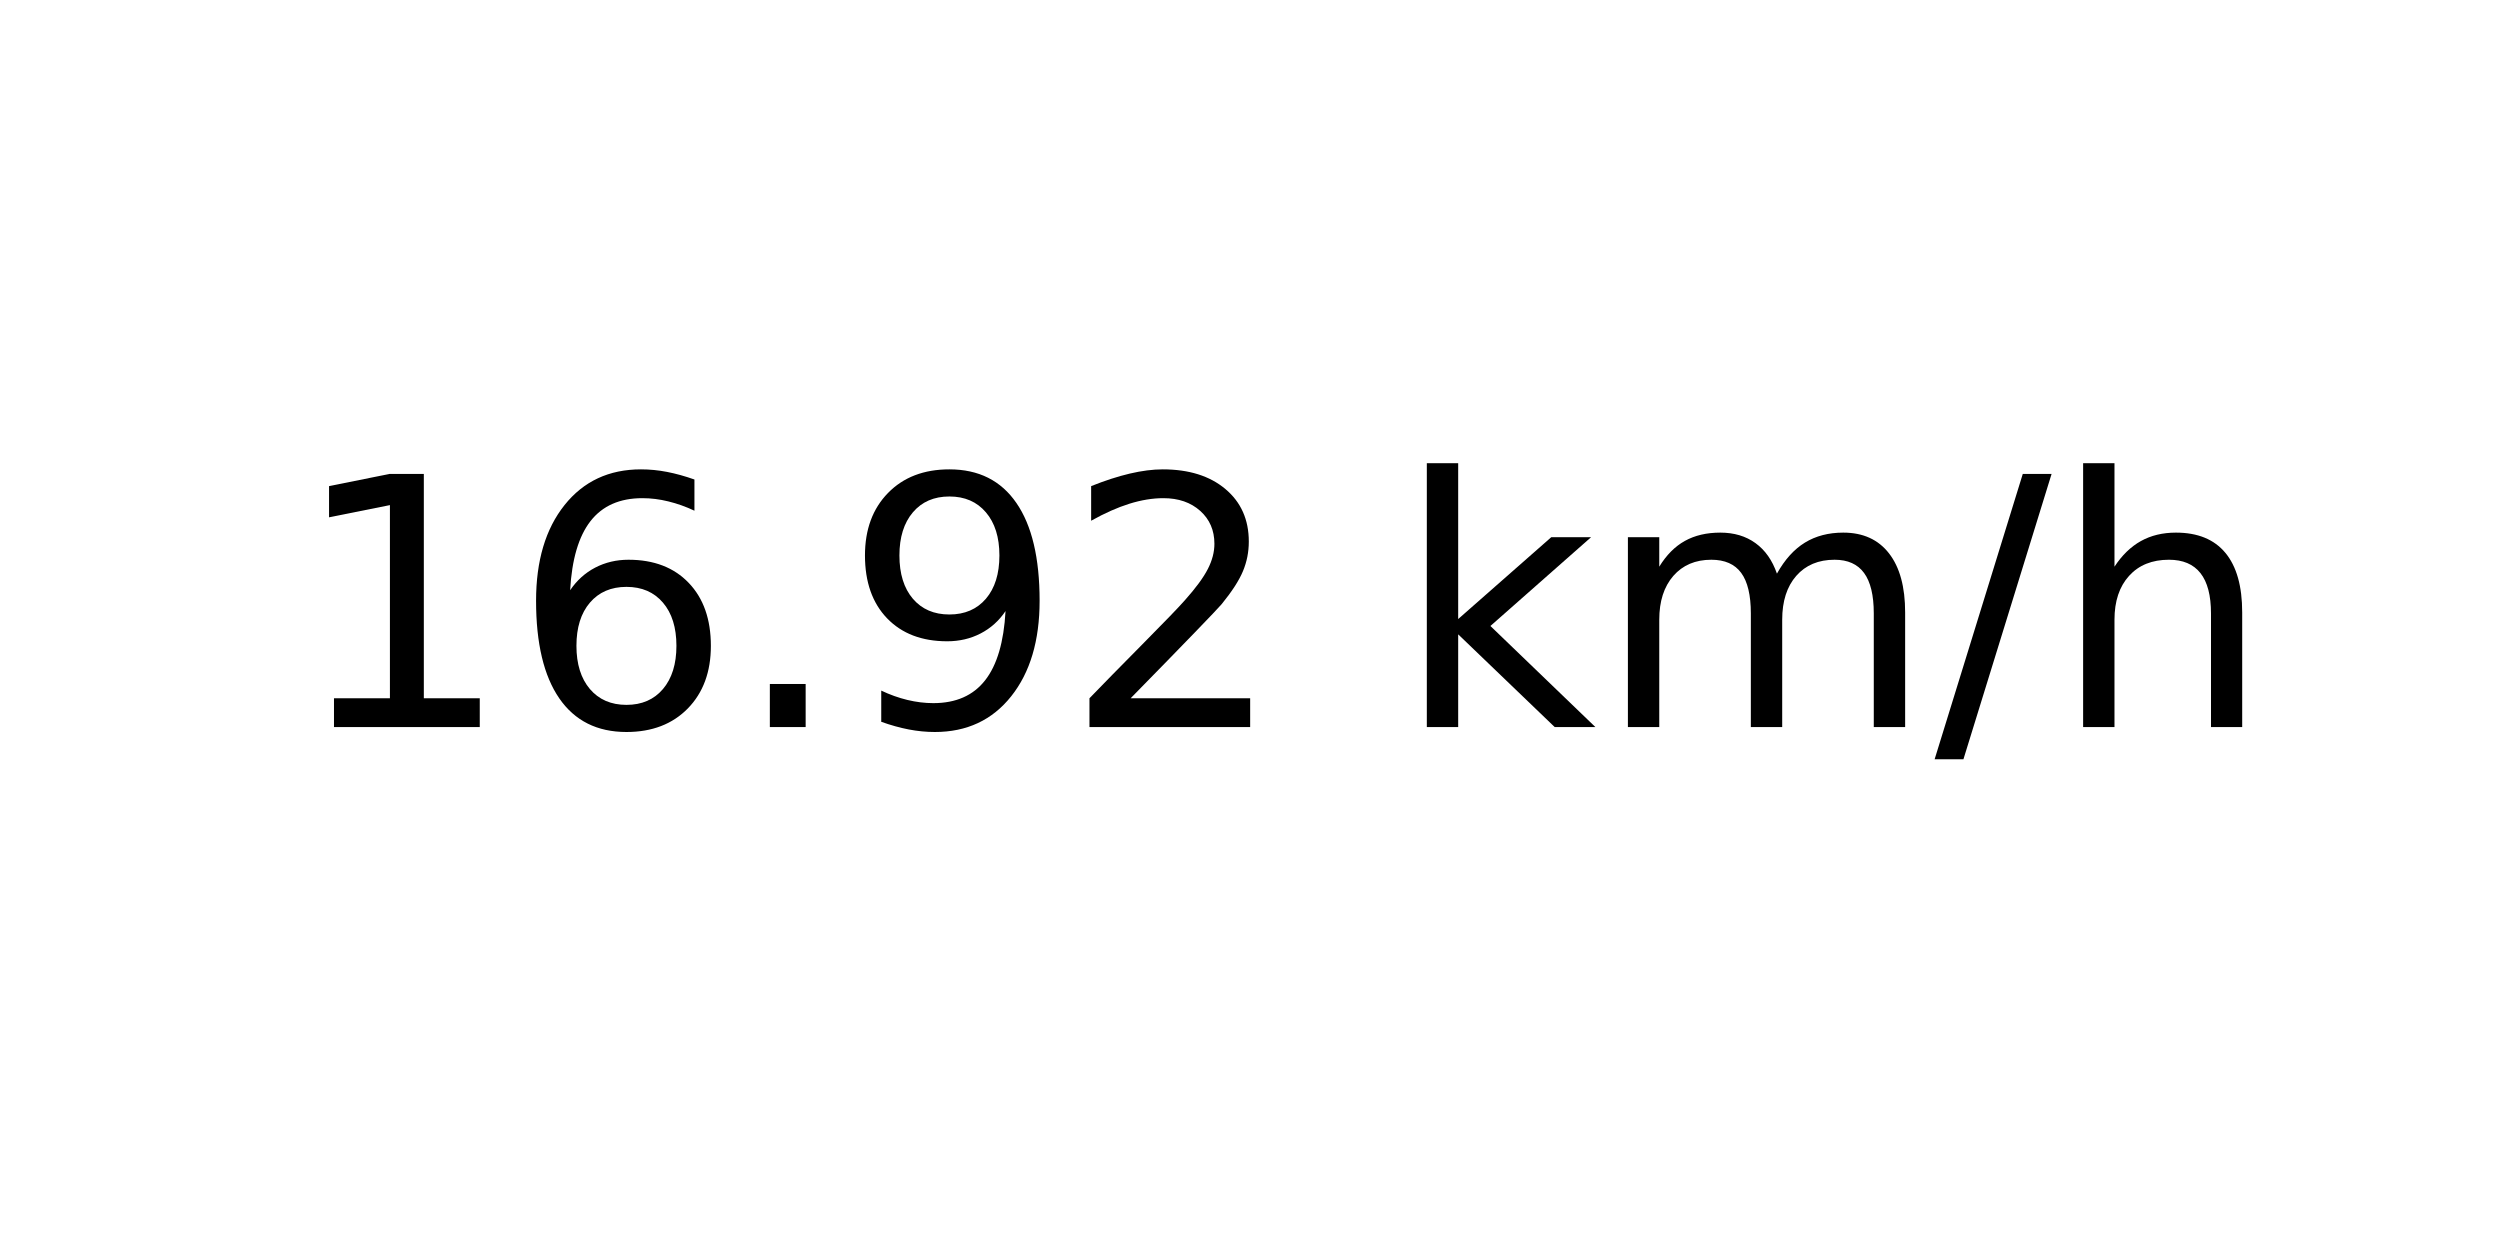
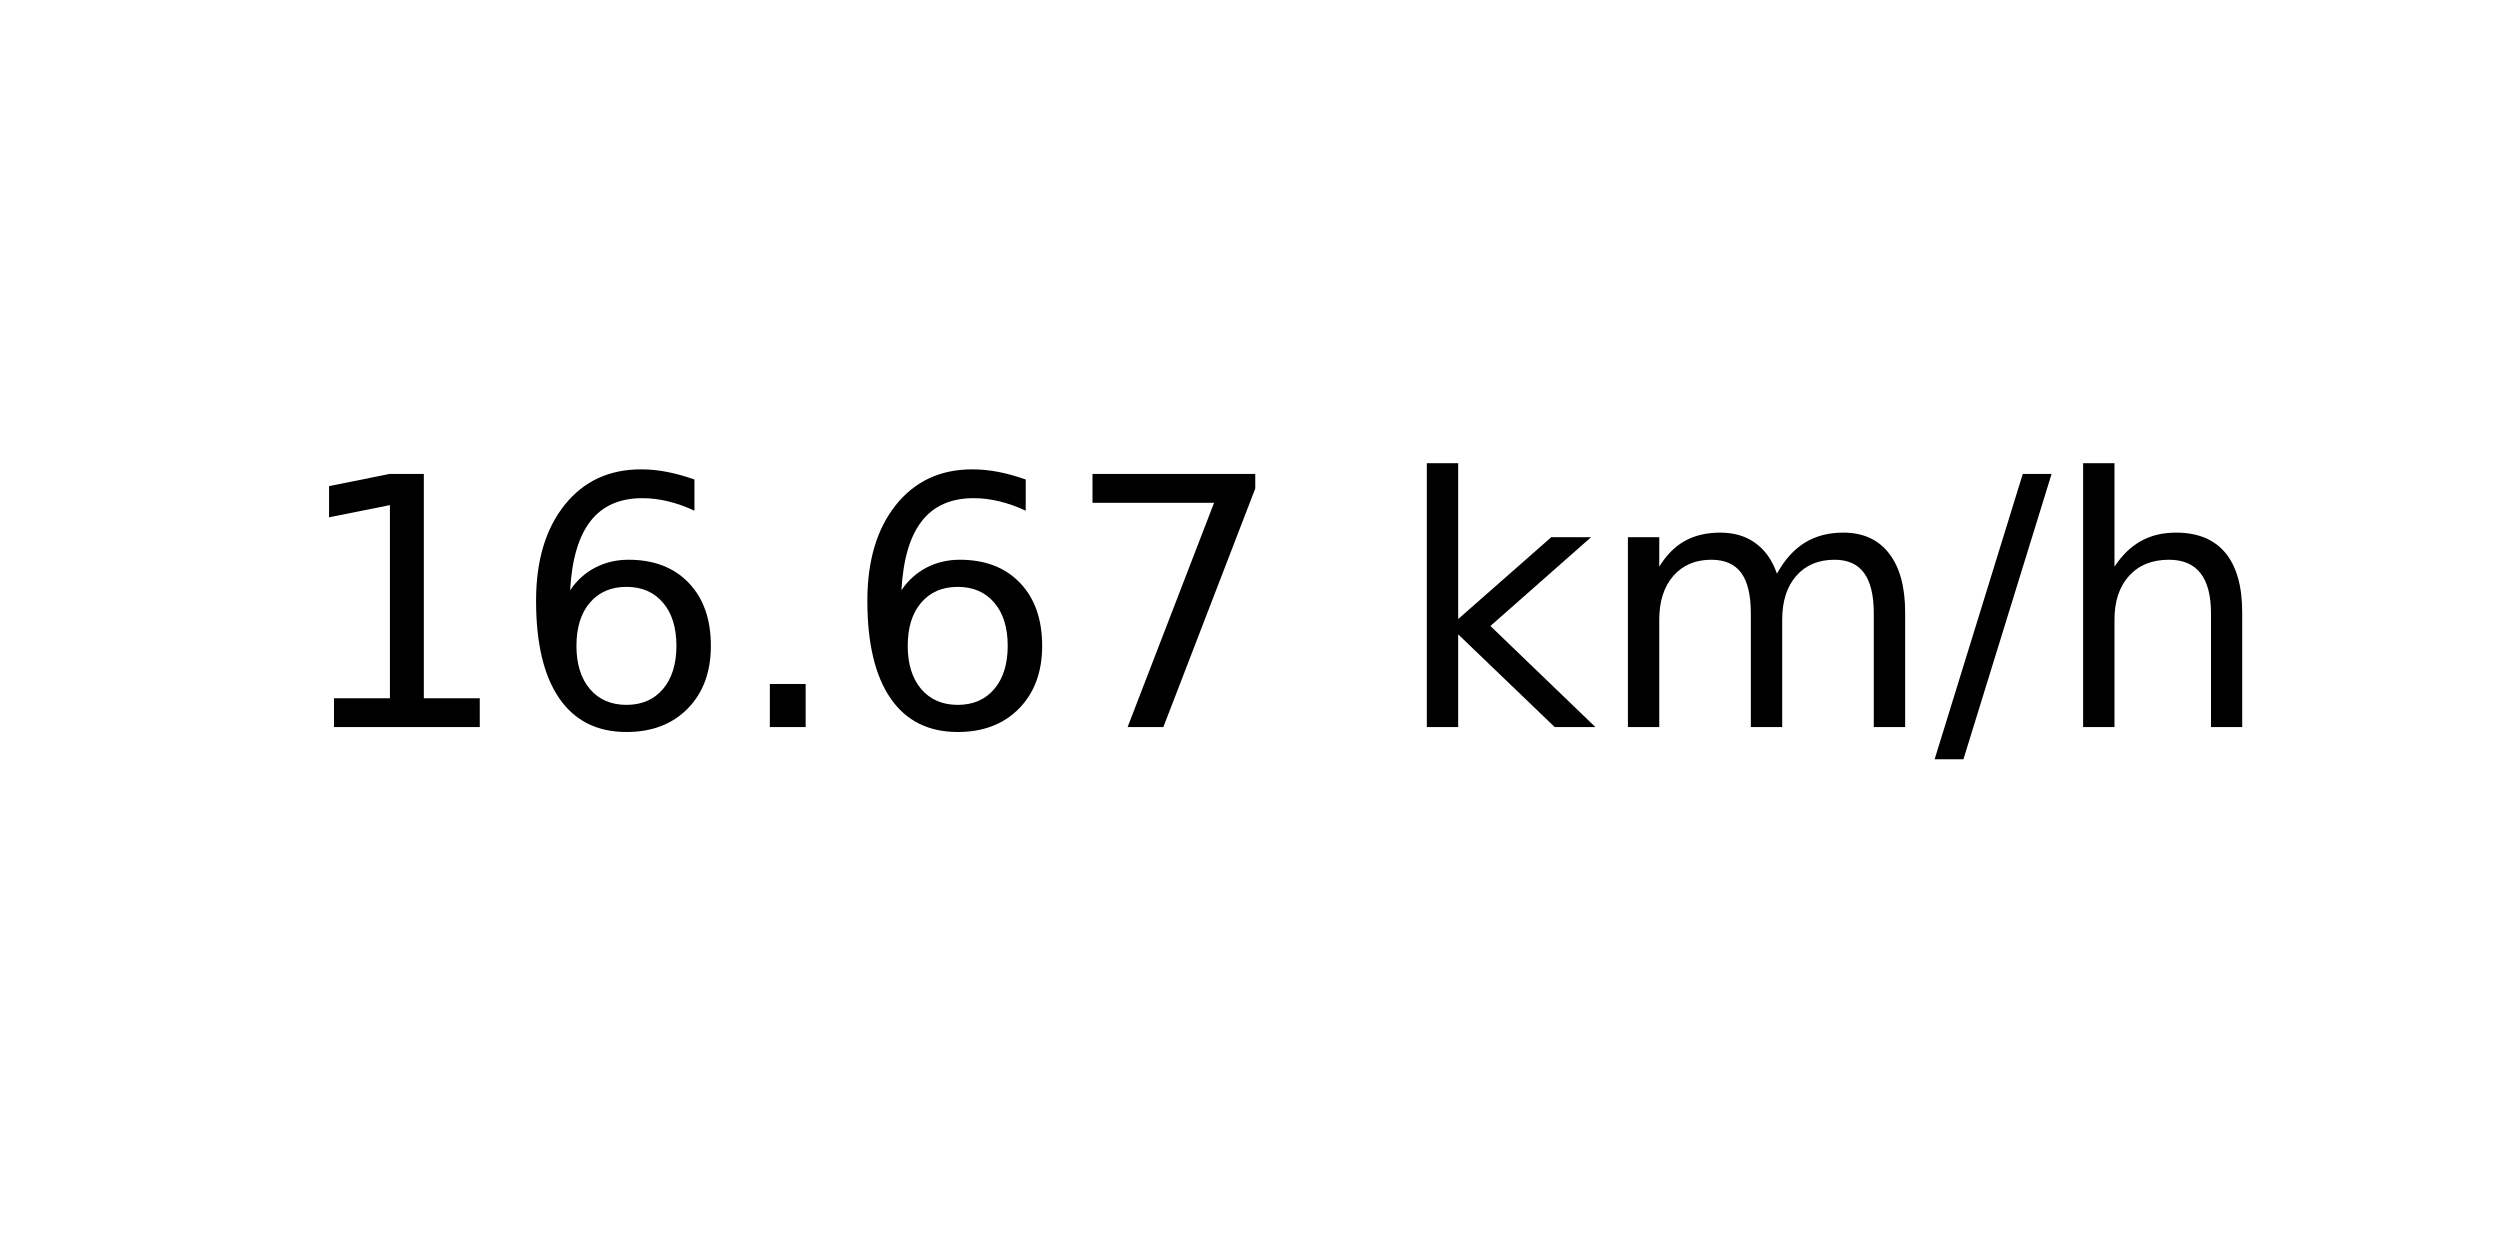
<svg xmlns="http://www.w3.org/2000/svg" xmlns:xlink="http://www.w3.org/1999/xlink" width="72pt" height="36pt" viewBox="0 0 72 36" version="1.1">
  <defs>
    <style type="text/css">*{stroke-linejoin: round; stroke-linecap: butt}</style>
  </defs>
  <g id="figure_1">
    <g id="axes_1">
      <g id="text_1">
        <g transform="translate(8.378125 20.93937) scale(0.1 -0.1)">
          <defs>
            <path id="DejaVuSans-31" d="M 794 531  L 1825 531  L 1825 4091  L 703 3866  L 703 4441  L 1819 4666  L 2450 4666  L 2450 531  L 3481 531  L 3481 0  L 794 0  L 794 531  z " transform="scale(0.015625)" />
            <path id="DejaVuSans-36" d="M 2113 2584  Q 1688 2584 1439 2293  Q 1191 2003 1191 1497  Q 1191 994 1439 701  Q 1688 409 2113 409  Q 2538 409 2786 701  Q 3034 994 3034 1497  Q 3034 2003 2786 2293  Q 2538 2584 2113 2584  z M 3366 4563  L 3366 3988  Q 3128 4100 2886 4159  Q 2644 4219 2406 4219  Q 1781 4219 1451 3797  Q 1122 3375 1075 2522  Q 1259 2794 1537 2939  Q 1816 3084 2150 3084  Q 2853 3084 3261 2657  Q 3669 2231 3669 1497  Q 3669 778 3244 343  Q 2819 -91 2113 -91  Q 1303 -91 875 529  Q 447 1150 447 2328  Q 447 3434 972 4092  Q 1497 4750 2381 4750  Q 2619 4750 2861 4703  Q 3103 4656 3366 4563  z " transform="scale(0.015625)" />
            <path id="DejaVuSans-2e" d="M 684 794  L 1344 794  L 1344 0  L 684 0  L 684 794  z " transform="scale(0.015625)" />
-             <path id="DejaVuSans-39" d="M 703 97  L 703 672  Q 941 559 1184 500  Q 1428 441 1663 441  Q 2288 441 2617 861  Q 2947 1281 2994 2138  Q 2813 1869 2534 1725  Q 2256 1581 1919 1581  Q 1219 1581 811 2004  Q 403 2428 403 3163  Q 403 3881 828 4315  Q 1253 4750 1959 4750  Q 2769 4750 3195 4129  Q 3622 3509 3622 2328  Q 3622 1225 3098 567  Q 2575 -91 1691 -91  Q 1453 -91 1209 -44  Q 966 3 703 97  z M 1959 2075  Q 2384 2075 2632 2365  Q 2881 2656 2881 3163  Q 2881 3666 2632 3958  Q 2384 4250 1959 4250  Q 1534 4250 1286 3958  Q 1038 3666 1038 3163  Q 1038 2656 1286 2365  Q 1534 2075 1959 2075  z " transform="scale(0.015625)" />
-             <path id="DejaVuSans-32" d="M 1228 531  L 3431 531  L 3431 0  L 469 0  L 469 531  Q 828 903 1448 1529  Q 2069 2156 2228 2338  Q 2531 2678 2651 2914  Q 2772 3150 2772 3378  Q 2772 3750 2511 3984  Q 2250 4219 1831 4219  Q 1534 4219 1204 4116  Q 875 4013 500 3803  L 500 4441  Q 881 4594 1212 4672  Q 1544 4750 1819 4750  Q 2544 4750 2975 4387  Q 3406 4025 3406 3419  Q 3406 3131 3298 2873  Q 3191 2616 2906 2266  Q 2828 2175 2409 1742  Q 1991 1309 1228 531  z " transform="scale(0.015625)" />
+             <path id="DejaVuSans-37" d="M 525 4666  L 3525 4666  L 3525 4397  L 1831 0  L 1172 0  L 2766 4134  L 525 4134  L 525 4666  z " transform="scale(0.015625)" />
            <path id="DejaVuSans-20" transform="scale(0.015625)" />
            <path id="DejaVuSans-6b" d="M 581 4863  L 1159 4863  L 1159 1991  L 2875 3500  L 3609 3500  L 1753 1863  L 3688 0  L 2938 0  L 1159 1709  L 1159 0  L 581 0  L 581 4863  z " transform="scale(0.015625)" />
            <path id="DejaVuSans-6d" d="M 3328 2828  Q 3544 3216 3844 3400  Q 4144 3584 4550 3584  Q 5097 3584 5394 3201  Q 5691 2819 5691 2113  L 5691 0  L 5113 0  L 5113 2094  Q 5113 2597 4934 2840  Q 4756 3084 4391 3084  Q 3944 3084 3684 2787  Q 3425 2491 3425 1978  L 3425 0  L 2847 0  L 2847 2094  Q 2847 2600 2669 2842  Q 2491 3084 2119 3084  Q 1678 3084 1418 2786  Q 1159 2488 1159 1978  L 1159 0  L 581 0  L 581 3500  L 1159 3500  L 1159 2956  Q 1356 3278 1631 3431  Q 1906 3584 2284 3584  Q 2666 3584 2933 3390  Q 3200 3197 3328 2828  z " transform="scale(0.015625)" />
            <path id="DejaVuSans-2f" d="M 1625 4666  L 2156 4666  L 531 -594  L 0 -594  L 1625 4666  z " transform="scale(0.015625)" />
            <path id="DejaVuSans-68" d="M 3513 2113  L 3513 0  L 2938 0  L 2938 2094  Q 2938 2591 2744 2837  Q 2550 3084 2163 3084  Q 1697 3084 1428 2787  Q 1159 2491 1159 1978  L 1159 0  L 581 0  L 581 4863  L 1159 4863  L 1159 2956  Q 1366 3272 1645 3428  Q 1925 3584 2291 3584  Q 2894 3584 3203 3211  Q 3513 2838 3513 2113  z " transform="scale(0.015625)" />
          </defs>
          <use xlink:href="#DejaVuSans-31" />
          <use xlink:href="#DejaVuSans-36" x="63.623" />
          <use xlink:href="#DejaVuSans-2e" x="127.246" />
-           <use xlink:href="#DejaVuSans-39" x="159.033" />
-           <use xlink:href="#DejaVuSans-32" x="222.656" />
+           <use xlink:href="#DejaVuSans-36" x="159.033" />
+           <use xlink:href="#DejaVuSans-37" x="222.656" />
          <use xlink:href="#DejaVuSans-20" x="286.279" />
          <use xlink:href="#DejaVuSans-6b" x="318.066" />
          <use xlink:href="#DejaVuSans-6d" x="375.977" />
          <use xlink:href="#DejaVuSans-2f" x="473.389" />
          <use xlink:href="#DejaVuSans-68" x="507.08" />
        </g>
      </g>
    </g>
  </g>
</svg>
